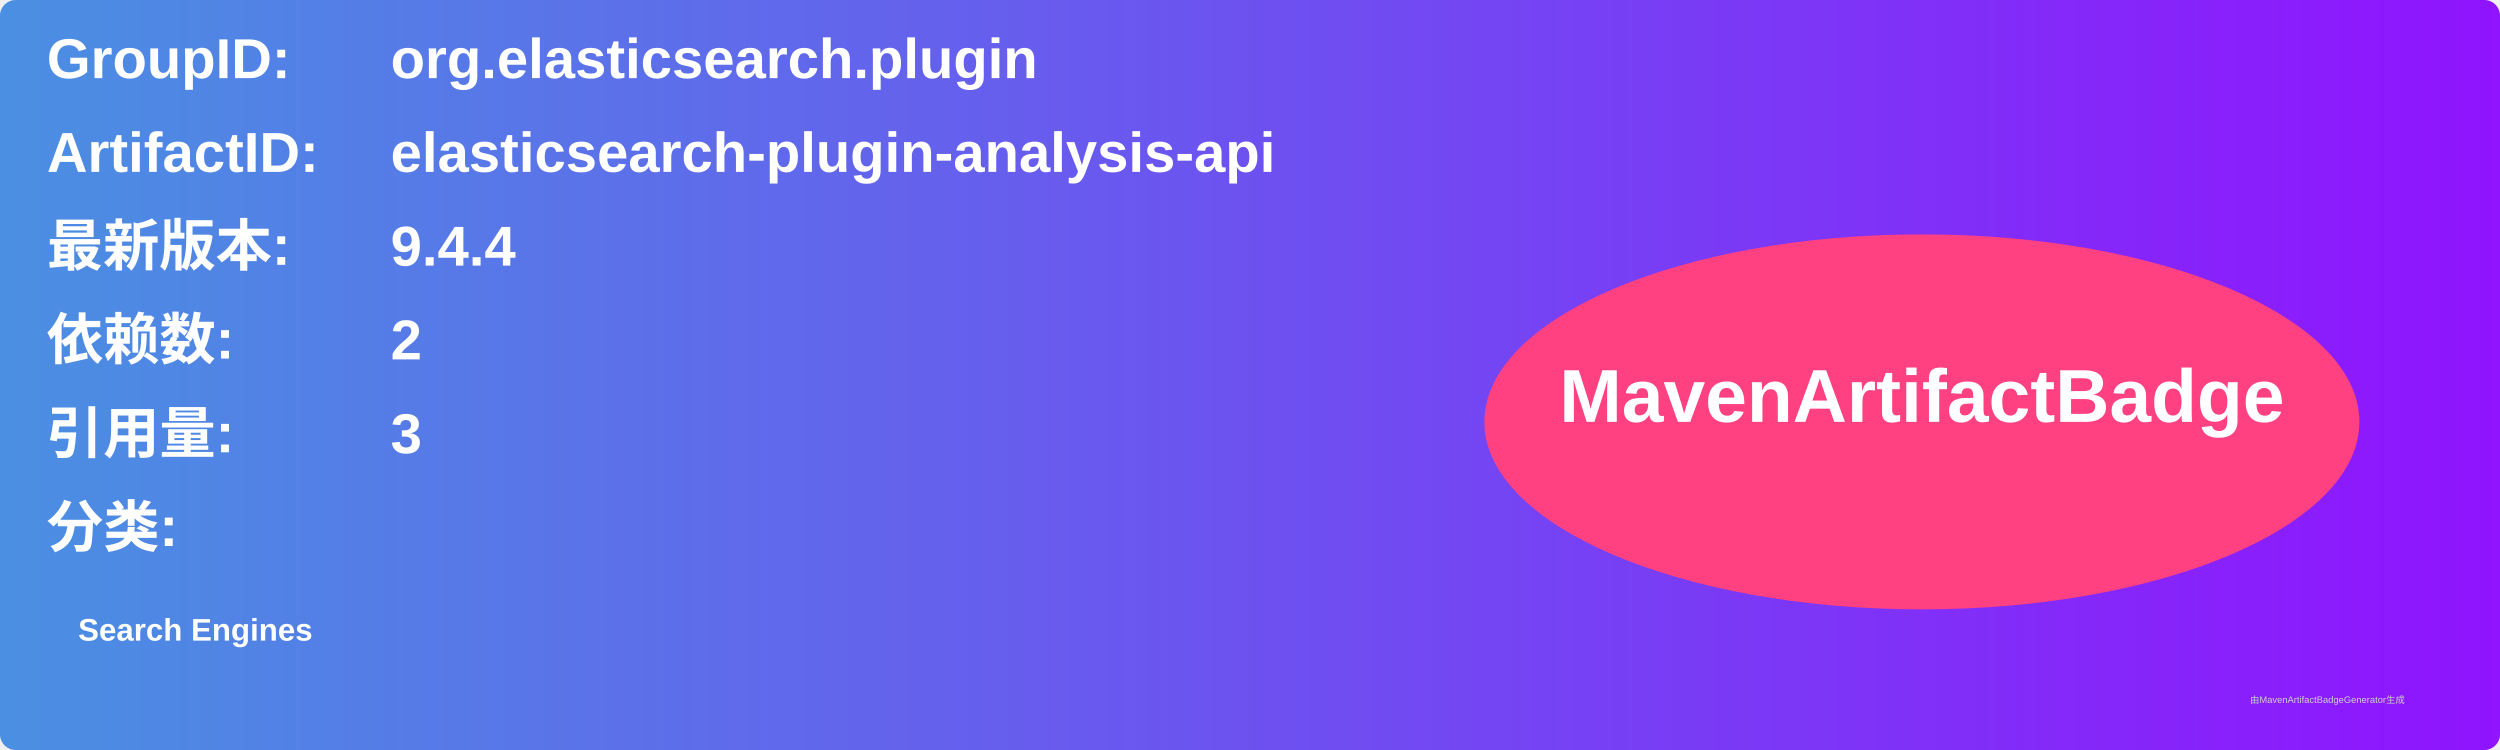
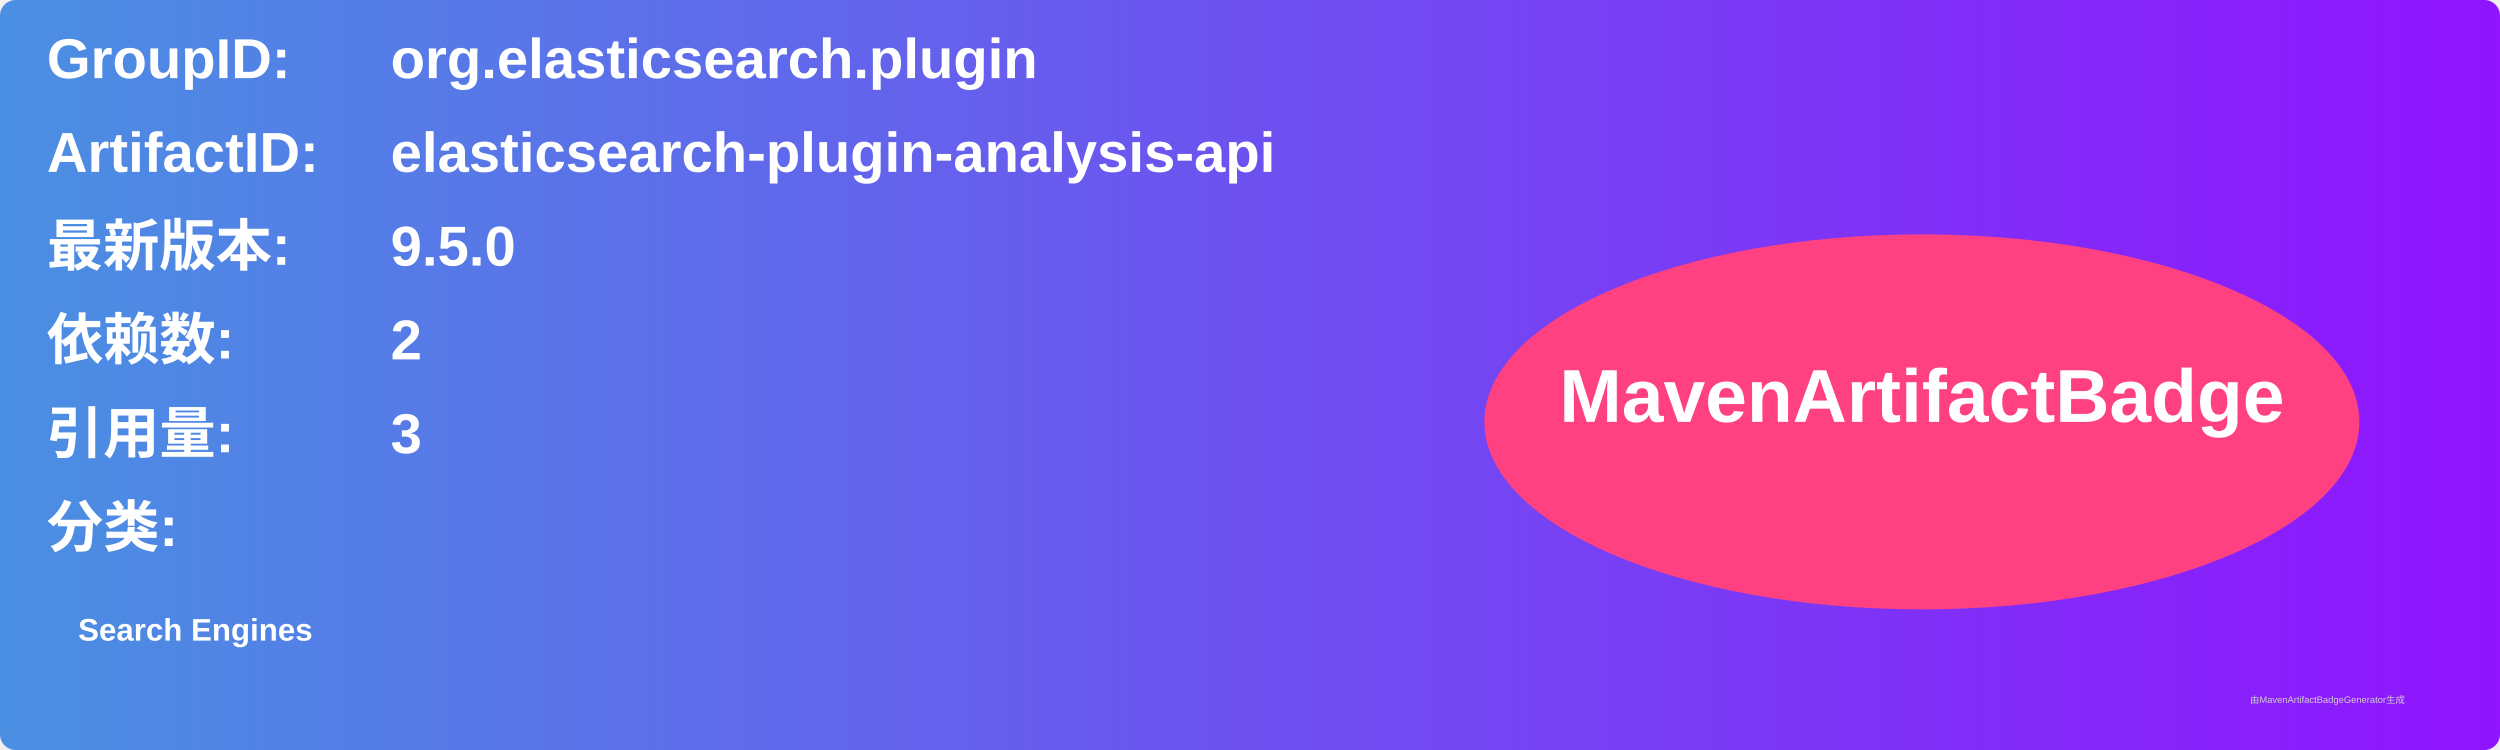
<svg xmlns="http://www.w3.org/2000/svg" width="800" height="240" viewBox="0 0 800 240">
  <linearGradient id="grad" x1="0%" y1="0%" x2="100%" y2="0%">
    <stop offset="0%" stop-color="#4a90e2" />
    <stop offset="100%" stop-color="#9013fe" />
  </linearGradient>
  <rect width="100%" height="100%" rx="5" ry="5" fill="url(#grad)" />
  <g transform="translate(15, 15)">
    <text x="0" y="10" font-family="Arial" font-size="18" fill="white" font-weight="bold" width="260">GroupID:</text>
    <text x="110" y="10" font-family="Arial" font-size="18" fill="white" font-weight="bold" width="460">org.elasticsearch.plugin</text>
    <text x="0" y="40" font-family="Arial" font-size="18" fill="white" font-weight="bold" width="260">ArtifactID:</text>
    <text x="110" y="40" font-family="Arial" font-size="18" fill="white" font-weight="bold" width="460">elasticsearch-plugin-analysis-api</text>
    <text x="0" y="70" font-family="Arial" font-size="18" fill="white" font-weight="bold">最新版本:</text>
    <text x="110" y="70" font-family="Arial" font-size="18" fill="white" font-weight="bold">
-       <tspan font-weight="bold">9.4.4</tspan>
+       <tspan font-weight="bold">9.5.0</tspan>
    </text>
    <text x="0" y="100" font-family="Arial" font-size="18" fill="white" font-weight="bold">依赖数: </text>
    <text x="110" y="100" font-family="Arial" font-size="18" fill="white">
      <tspan font-weight="bold">2</tspan>
    </text>
    <text x="0" y="130" font-family="Arial" font-size="18" fill="white" font-weight="bold">引用量: </text>
    <text x="110" y="130" font-family="Arial" font-size="18" fill="white">
      <tspan font-weight="bold">3</tspan>
    </text>
    <text x="0" y="160" font-family="Arial" font-size="18" fill="white" font-weight="bold">分类:</text>
    <text x="10" y="190" font-family="Arial" font-size="10" fill="white">
      <tspan font-weight="bold">Search Engines</tspan>
    </text>
    <ellipse cx="600" cy="120" rx="140" ry="60" fill="#ff4081" />
    <text x="600" y="120" text-anchor="middle" font-family="Arial" font-size="24" fill="white" font-weight="bold">MavenArtifactBadge</text>
  </g>
  <text x="720" y="225" font-family="Arial" font-size="3" fill="#d0d0d0">由MavenArtifactBadgeGenerator生成</text>
</svg>
